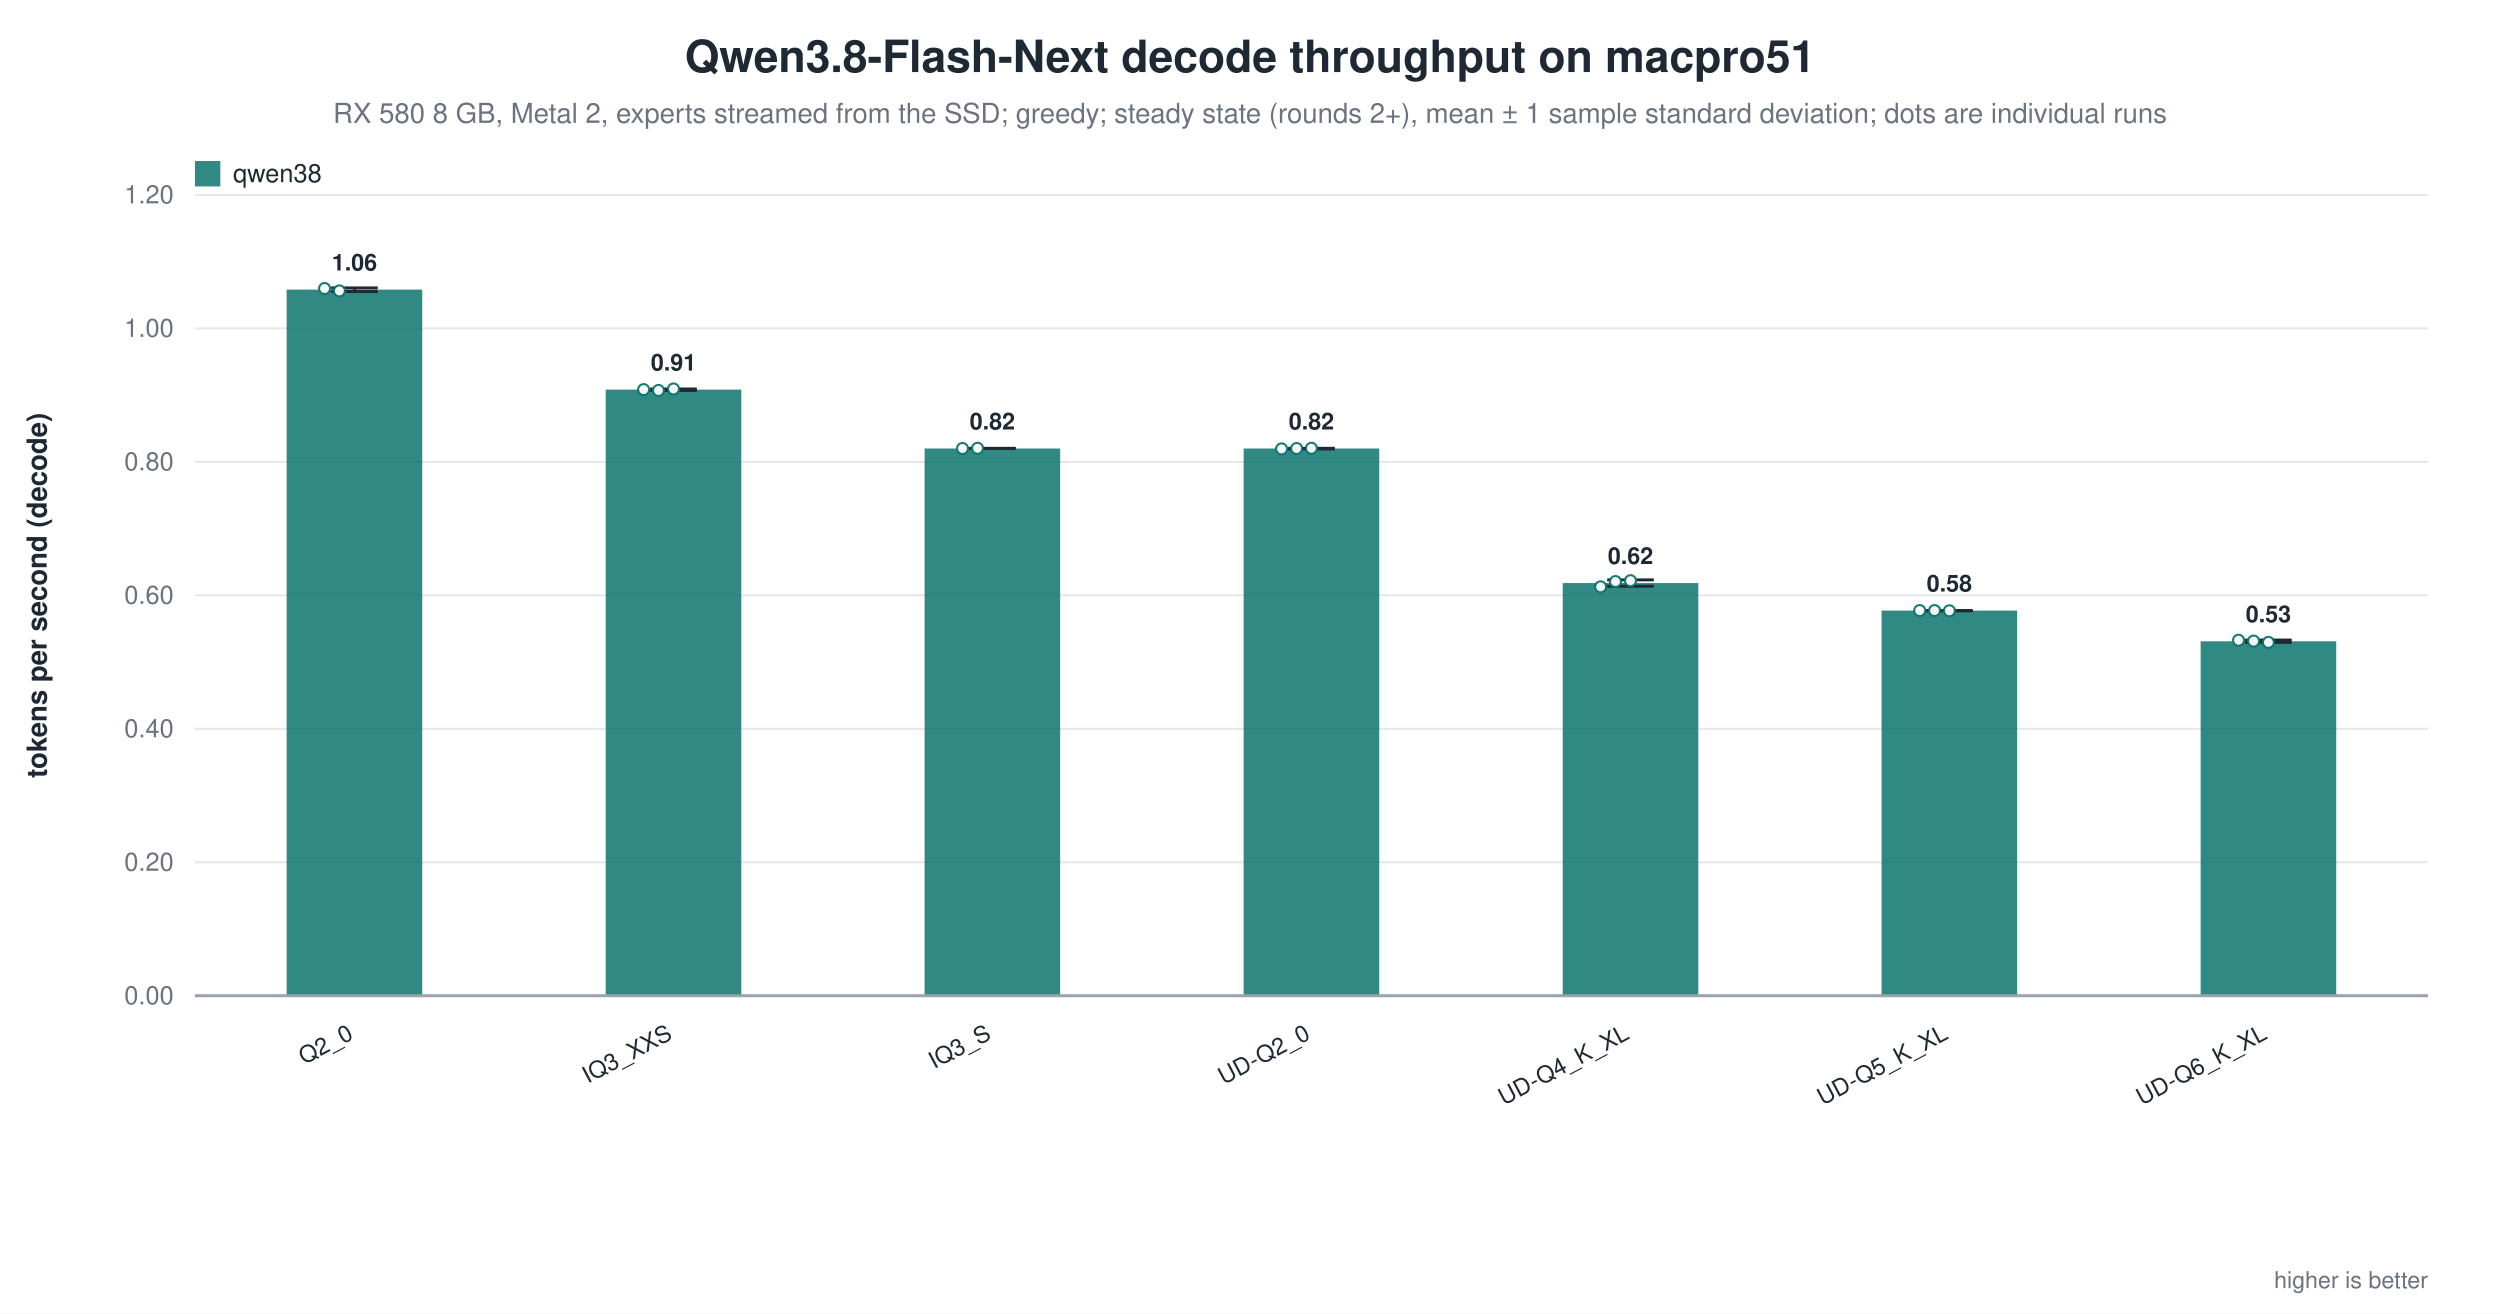
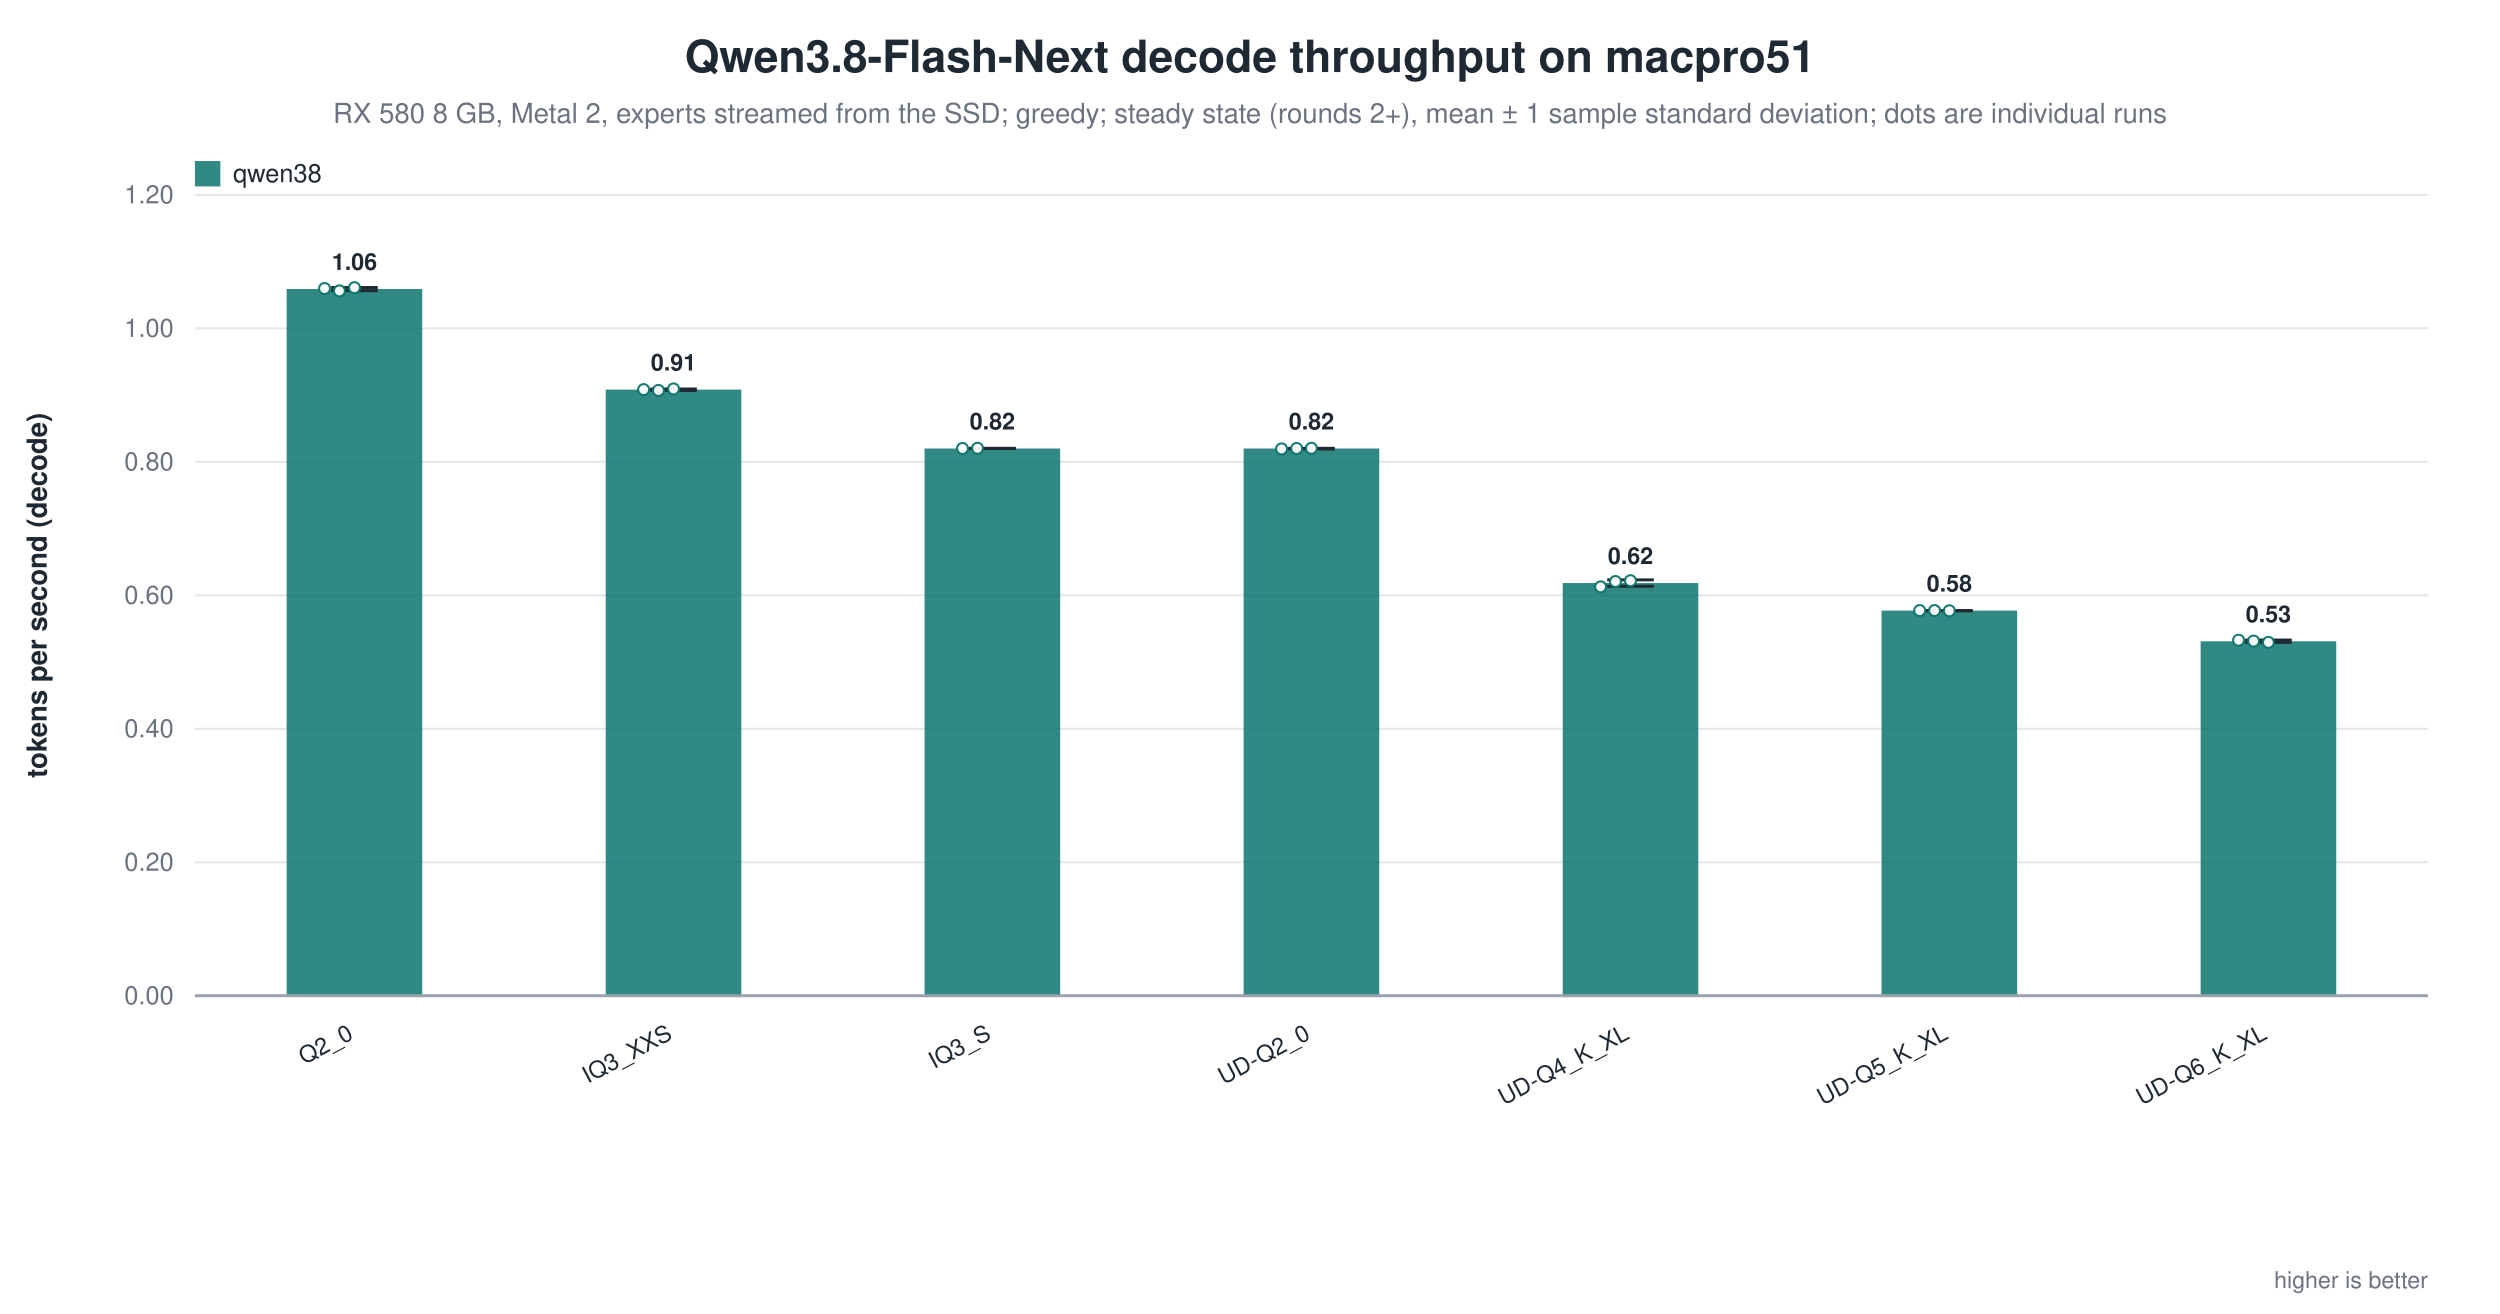
<svg xmlns="http://www.w3.org/2000/svg" width="1180" height="620" viewBox="0 0 1180 620" role="img" aria-label="Qwen3.8-Flash-Next decode throughput on macpro51">
  <rect width="1180" height="620" fill="white" />
  <text x="590.0" y="34" text-anchor="middle" font-family="Helvetica, Arial, sans-serif" font-size="21" font-weight="600" fill="#1f2933">Qwen3.8-Flash-Next decode throughput on macpro51</text>
  <text x="590.0" y="58" text-anchor="middle" font-family="Helvetica, Arial, sans-serif" font-size="13" fill="#6b7280">RX 580 8 GB, Metal 2, experts streamed from the SSD; greedy; steady state (rounds 2+), mean ± 1 sample standard deviation; dots are individual runs</text>
  <line x1="92.0" y1="470.0" x2="1146.0" y2="470.0" stroke="#9ca3af" stroke-width="1.0" />
  <text x="82.0" y="474.0" text-anchor="end" font-family="Helvetica, Arial, sans-serif" font-size="12" fill="#6b7280" font-weight="400">0.00</text>
  <line x1="92.0" y1="407.0" x2="1146.0" y2="407.0" stroke="#e5e7eb" stroke-width="1.0" />
  <text x="82.0" y="411.0" text-anchor="end" font-family="Helvetica, Arial, sans-serif" font-size="12" fill="#6b7280" font-weight="400">0.20</text>
  <line x1="92.0" y1="344.0" x2="1146.0" y2="344.0" stroke="#e5e7eb" stroke-width="1.0" />
  <text x="82.0" y="348.0" text-anchor="end" font-family="Helvetica, Arial, sans-serif" font-size="12" fill="#6b7280" font-weight="400">0.40</text>
  <line x1="92.0" y1="281.0" x2="1146.0" y2="281.0" stroke="#e5e7eb" stroke-width="1.0" />
  <text x="82.0" y="285.0" text-anchor="end" font-family="Helvetica, Arial, sans-serif" font-size="12" fill="#6b7280" font-weight="400">0.60</text>
  <line x1="92.0" y1="218.0" x2="1146.0" y2="218.0" stroke="#e5e7eb" stroke-width="1.0" />
  <text x="82.0" y="222.0" text-anchor="end" font-family="Helvetica, Arial, sans-serif" font-size="12" fill="#6b7280" font-weight="400">0.80</text>
  <line x1="92.0" y1="155.0" x2="1146.0" y2="155.0" stroke="#e5e7eb" stroke-width="1.0" />
  <text x="82.0" y="159.0" text-anchor="end" font-family="Helvetica, Arial, sans-serif" font-size="12" fill="#6b7280" font-weight="400">1.00</text>
  <line x1="92.0" y1="92.0" x2="1146.0" y2="92.0" stroke="#e5e7eb" stroke-width="1.0" />
  <text x="82.0" y="96.0" text-anchor="end" font-family="Helvetica, Arial, sans-serif" font-size="12" fill="#6b7280" font-weight="400">1.20</text>
  <text x="22.0" y="281.0" text-anchor="middle" font-family="Helvetica, Arial, sans-serif" font-size="13" fill="#1f2933" font-weight="600" transform="rotate(-90.0 22.0 281.0)">tokens per second (decode)</text>
-   <rect x="135.3" y="136.7" width="64.0" height="333.3" fill="#0f766e" opacity="0.86" />
-   <line x1="167.3" y1="135.9" x2="167.3" y2="137.6" stroke="#1f2933" stroke-width="1.4" />
-   <line x1="156.3" y1="135.9" x2="178.3" y2="135.9" stroke="#1f2933" stroke-width="1.4" />
-   <line x1="156.3" y1="137.6" x2="178.3" y2="137.6" stroke="#1f2933" stroke-width="1.4" />
+   <rect x="135.3" y="136.4" width="64.0" height="333.6" fill="#0f766e" opacity="0.86" />
+   <line x1="167.3" y1="135.7" x2="167.3" y2="137.2" stroke="#1f2933" stroke-width="1.4" />
+   <line x1="156.3" y1="135.7" x2="178.3" y2="135.7" stroke="#1f2933" stroke-width="1.4" />
+   <line x1="156.3" y1="137.2" x2="178.3" y2="137.2" stroke="#1f2933" stroke-width="1.4" />
  <circle cx="153.2" cy="136.2" r="2.6" fill="white" stroke="#0f766e" stroke-width="1.0" opacity="0.95" />
  <circle cx="160.2" cy="137.3" r="2.6" fill="white" stroke="#0f766e" stroke-width="1.0" opacity="0.95" />
-   <text x="167.3" y="127.7" text-anchor="middle" font-family="Helvetica, Arial, sans-serif" font-size="11" fill="#1f2933" font-weight="600">1.06</text>
+   <circle cx="167.3" cy="135.8" r="2.6" fill="white" stroke="#0f766e" stroke-width="1.0" opacity="0.95" />
+   <text x="167.3" y="127.4" text-anchor="middle" font-family="Helvetica, Arial, sans-serif" font-size="11" fill="#1f2933" font-weight="600">1.06</text>
  <text x="167.3" y="490.0" text-anchor="end" font-family="Helvetica, Arial, sans-serif" font-size="11" fill="#1f2933" font-weight="500" transform="rotate(-28.0 167.3 490.0)">Q2_0</text>
  <rect x="285.9" y="183.9" width="64.0" height="286.1" fill="#0f766e" opacity="0.86" />
  <line x1="317.9" y1="183.6" x2="317.9" y2="184.3" stroke="#1f2933" stroke-width="1.4" />
  <line x1="306.9" y1="183.6" x2="328.9" y2="183.6" stroke="#1f2933" stroke-width="1.4" />
  <line x1="306.9" y1="184.3" x2="328.9" y2="184.3" stroke="#1f2933" stroke-width="1.4" />
  <circle cx="303.8" cy="183.9" r="2.6" fill="white" stroke="#0f766e" stroke-width="1.0" opacity="0.95" />
  <circle cx="310.8" cy="184.3" r="2.6" fill="white" stroke="#0f766e" stroke-width="1.0" opacity="0.95" />
  <circle cx="317.9" cy="183.6" r="2.6" fill="white" stroke="#0f766e" stroke-width="1.0" opacity="0.95" />
  <text x="317.9" y="174.9" text-anchor="middle" font-family="Helvetica, Arial, sans-serif" font-size="11" fill="#1f2933" font-weight="600">0.91</text>
  <text x="317.9" y="490.0" text-anchor="end" font-family="Helvetica, Arial, sans-serif" font-size="11" fill="#1f2933" font-weight="500" transform="rotate(-28.0 317.9 490.0)">IQ3_XXS</text>
  <rect x="436.4" y="211.7" width="64.0" height="258.3" fill="#0f766e" opacity="0.86" />
  <line x1="468.4" y1="211.6" x2="468.4" y2="211.7" stroke="#1f2933" stroke-width="1.4" />
  <line x1="457.4" y1="211.6" x2="479.4" y2="211.6" stroke="#1f2933" stroke-width="1.4" />
  <line x1="457.4" y1="211.7" x2="479.4" y2="211.7" stroke="#1f2933" stroke-width="1.4" />
  <circle cx="454.3" cy="211.7" r="2.6" fill="white" stroke="#0f766e" stroke-width="1.0" opacity="0.95" />
  <circle cx="461.4" cy="211.6" r="2.6" fill="white" stroke="#0f766e" stroke-width="1.0" opacity="0.95" />
  <text x="468.4" y="202.7" text-anchor="middle" font-family="Helvetica, Arial, sans-serif" font-size="11" fill="#1f2933" font-weight="600">0.82</text>
  <text x="468.4" y="490.0" text-anchor="end" font-family="Helvetica, Arial, sans-serif" font-size="11" fill="#1f2933" font-weight="500" transform="rotate(-28.0 468.4 490.0)">IQ3_S</text>
  <rect x="587.0" y="211.7" width="64.0" height="258.3" fill="#0f766e" opacity="0.86" />
  <line x1="619.0" y1="211.6" x2="619.0" y2="211.9" stroke="#1f2933" stroke-width="1.4" />
  <line x1="608.0" y1="211.6" x2="630.0" y2="211.6" stroke="#1f2933" stroke-width="1.4" />
  <line x1="608.0" y1="211.9" x2="630.0" y2="211.9" stroke="#1f2933" stroke-width="1.4" />
  <circle cx="604.9" cy="211.9" r="2.6" fill="white" stroke="#0f766e" stroke-width="1.0" opacity="0.95" />
  <circle cx="612.0" cy="211.7" r="2.6" fill="white" stroke="#0f766e" stroke-width="1.0" opacity="0.95" />
  <circle cx="619.0" cy="211.6" r="2.6" fill="white" stroke="#0f766e" stroke-width="1.0" opacity="0.95" />
  <text x="619.0" y="202.7" text-anchor="middle" font-family="Helvetica, Arial, sans-serif" font-size="11" fill="#1f2933" font-weight="600">0.82</text>
  <text x="619.0" y="490.0" text-anchor="end" font-family="Helvetica, Arial, sans-serif" font-size="11" fill="#1f2933" font-weight="500" transform="rotate(-28.0 619.0 490.0)">UD-Q2_0</text>
  <rect x="737.6" y="275.2" width="64.0" height="194.8" fill="#0f766e" opacity="0.86" />
  <line x1="769.6" y1="273.7" x2="769.6" y2="276.7" stroke="#1f2933" stroke-width="1.4" />
  <line x1="758.6" y1="273.7" x2="780.6" y2="273.7" stroke="#1f2933" stroke-width="1.4" />
  <line x1="758.6" y1="276.7" x2="780.6" y2="276.7" stroke="#1f2933" stroke-width="1.4" />
  <circle cx="755.5" cy="277.0" r="2.6" fill="white" stroke="#0f766e" stroke-width="1.0" opacity="0.95" />
  <circle cx="762.5" cy="274.5" r="2.6" fill="white" stroke="#0f766e" stroke-width="1.0" opacity="0.95" />
  <circle cx="769.6" cy="274.1" r="2.6" fill="white" stroke="#0f766e" stroke-width="1.0" opacity="0.95" />
  <text x="769.6" y="266.2" text-anchor="middle" font-family="Helvetica, Arial, sans-serif" font-size="11" fill="#1f2933" font-weight="600">0.62</text>
  <text x="769.6" y="490.0" text-anchor="end" font-family="Helvetica, Arial, sans-serif" font-size="11" fill="#1f2933" font-weight="500" transform="rotate(-28.0 769.6 490.0)">UD-Q4_K_XL</text>
  <rect x="888.1" y="288.2" width="64.0" height="181.8" fill="#0f766e" opacity="0.86" />
  <line x1="920.1" y1="288.2" x2="920.1" y2="288.3" stroke="#1f2933" stroke-width="1.4" />
  <line x1="909.1" y1="288.2" x2="931.1" y2="288.2" stroke="#1f2933" stroke-width="1.4" />
  <line x1="909.1" y1="288.3" x2="931.1" y2="288.3" stroke="#1f2933" stroke-width="1.4" />
  <circle cx="906.1" cy="288.2" r="2.6" fill="white" stroke="#0f766e" stroke-width="1.0" opacity="0.95" />
  <circle cx="913.1" cy="288.2" r="2.6" fill="white" stroke="#0f766e" stroke-width="1.0" opacity="0.95" />
  <circle cx="920.1" cy="288.3" r="2.6" fill="white" stroke="#0f766e" stroke-width="1.0" opacity="0.95" />
  <text x="920.1" y="279.2" text-anchor="middle" font-family="Helvetica, Arial, sans-serif" font-size="11" fill="#1f2933" font-weight="600">0.58</text>
  <text x="920.1" y="490.0" text-anchor="end" font-family="Helvetica, Arial, sans-serif" font-size="11" fill="#1f2933" font-weight="500" transform="rotate(-28.0 920.1 490.0)">UD-Q5_K_XL</text>
  <rect x="1038.7" y="302.7" width="64.0" height="167.3" fill="#0f766e" opacity="0.86" />
  <line x1="1070.7" y1="302.1" x2="1070.7" y2="303.2" stroke="#1f2933" stroke-width="1.4" />
  <line x1="1059.7" y1="302.1" x2="1081.7" y2="302.1" stroke="#1f2933" stroke-width="1.4" />
  <line x1="1059.7" y1="303.2" x2="1081.7" y2="303.2" stroke="#1f2933" stroke-width="1.4" />
  <circle cx="1056.6" cy="302.2" r="2.6" fill="white" stroke="#0f766e" stroke-width="1.0" opacity="0.95" />
  <circle cx="1063.7" cy="302.6" r="2.6" fill="white" stroke="#0f766e" stroke-width="1.0" opacity="0.95" />
  <circle cx="1070.7" cy="303.2" r="2.6" fill="white" stroke="#0f766e" stroke-width="1.0" opacity="0.95" />
  <text x="1070.7" y="293.7" text-anchor="middle" font-family="Helvetica, Arial, sans-serif" font-size="11" fill="#1f2933" font-weight="600">0.53</text>
  <text x="1070.7" y="490.0" text-anchor="end" font-family="Helvetica, Arial, sans-serif" font-size="11" fill="#1f2933" font-weight="500" transform="rotate(-28.0 1070.7 490.0)">UD-Q6_K_XL</text>
  <line x1="92.0" y1="470.0" x2="1146.0" y2="470.0" stroke="#9ca3af" stroke-width="1.4" />
  <rect x="92.0" y="76.0" width="12.0" height="12.0" fill="#0f766e" opacity="0.86" />
  <text x="110.0" y="86.0" text-anchor="start" font-family="Helvetica, Arial, sans-serif" font-size="12" fill="#1f2933" font-weight="500">qwen38</text>
  <text x="1146.0" y="608.0" text-anchor="end" font-family="Helvetica, Arial, sans-serif" font-size="11" fill="#6b7280" font-weight="400">higher is better</text>
</svg>
